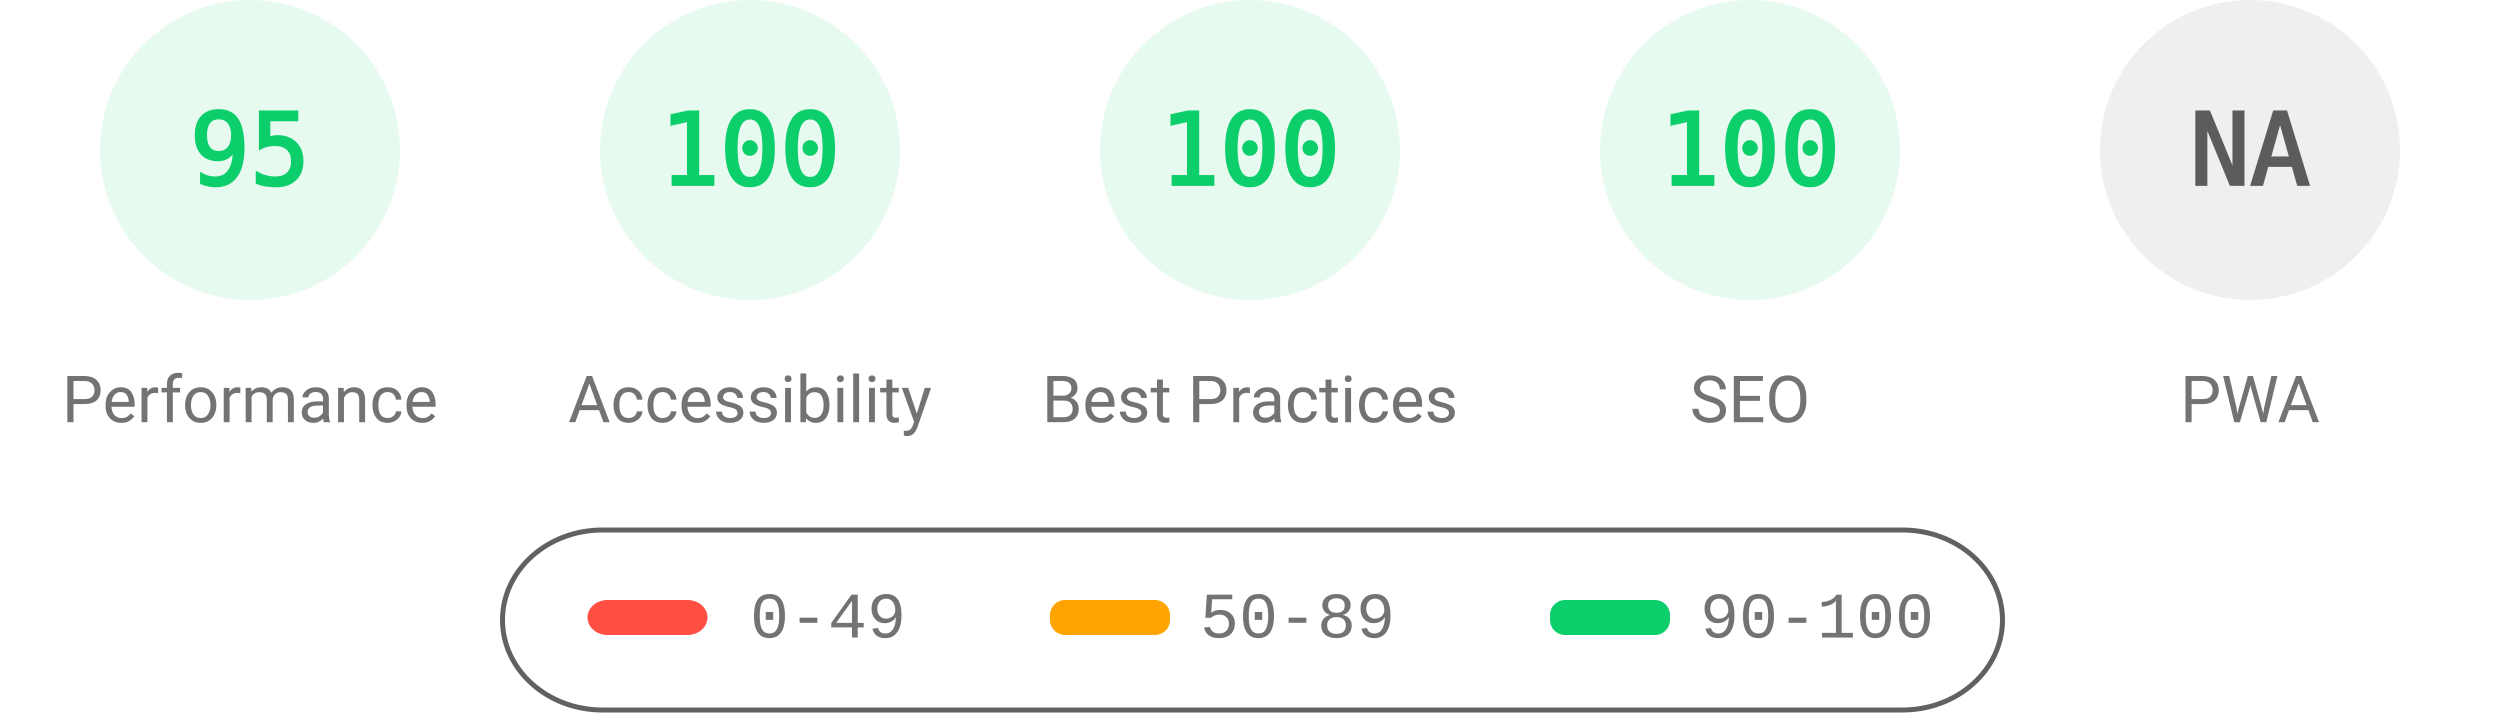
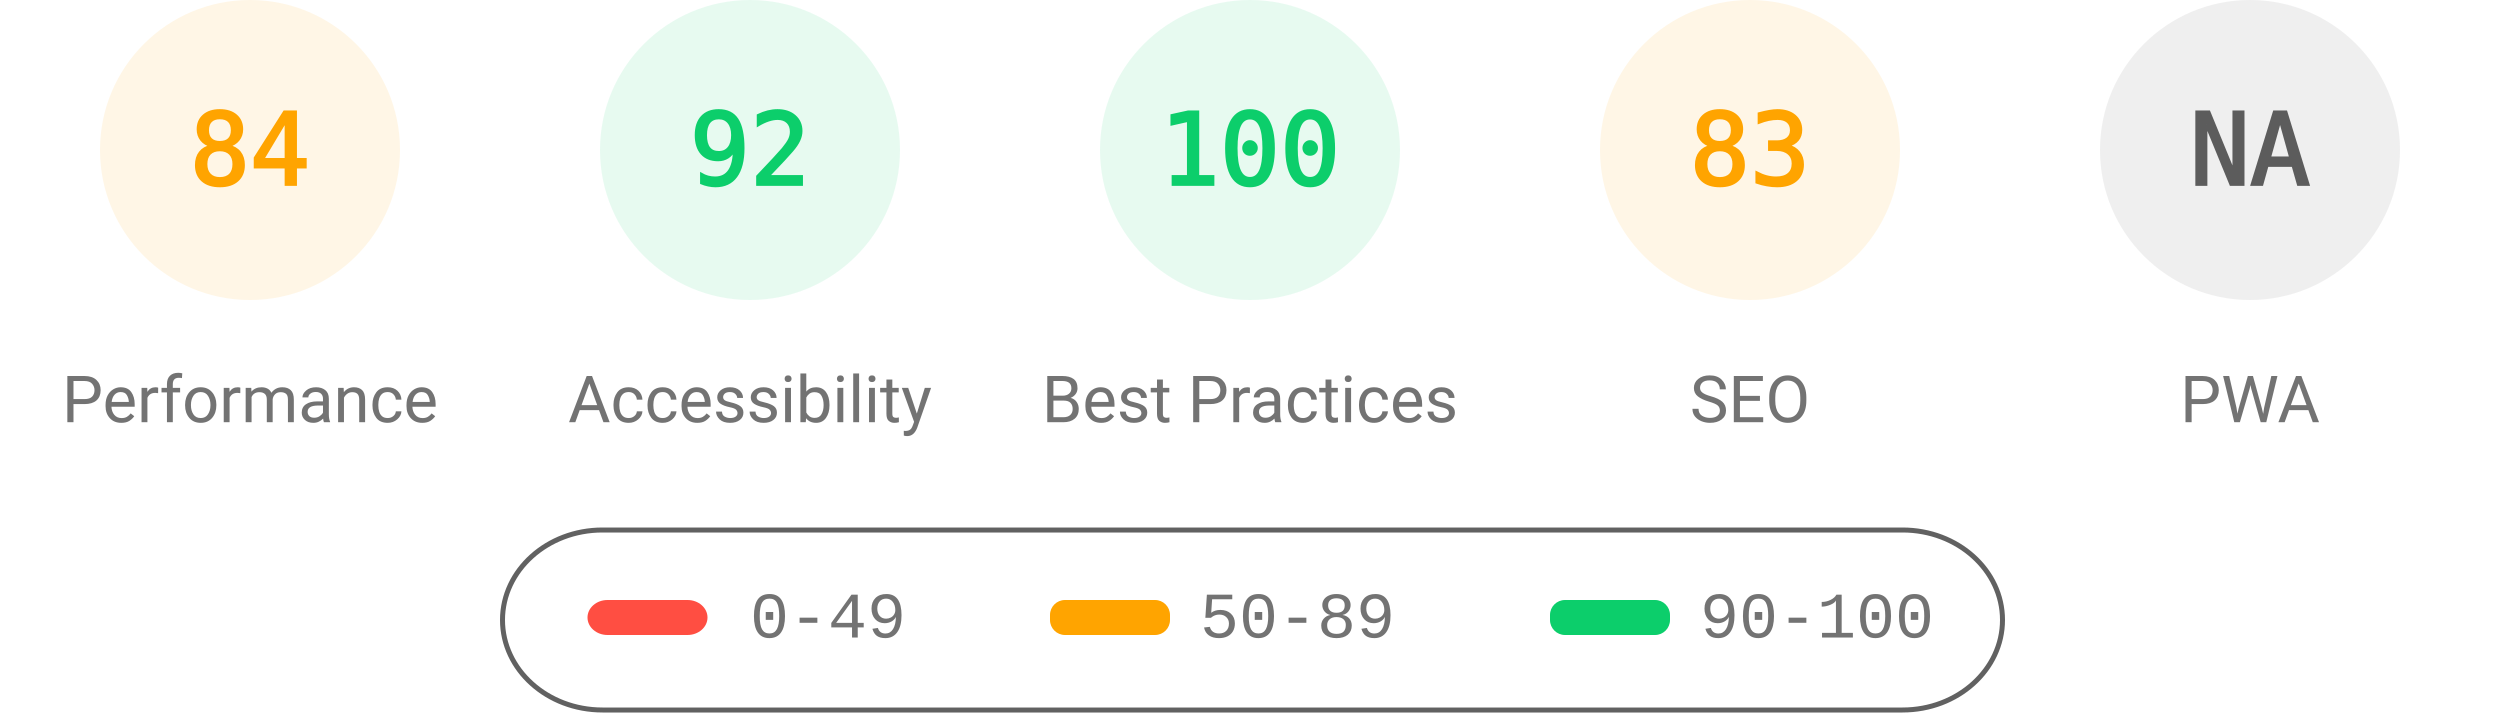
<svg xmlns="http://www.w3.org/2000/svg" fill="none" width="1000" height="285">
  <style>.gauge-base{opacity:.1}.gauge-arc{fill:none;animation-delay:250ms;stroke-linecap:round;transform:rotate(-90deg);transform-origin:100px 60px;animation:load-gauge 1s ease forwards}.guage-text{font-size:40px;font-family:monospace;text-align:center}.guage-red{color:#ff4e42;fill:#ff4e42;stroke:#ff4e42}.guage-orange{color:#ffa400;fill:#ffa400;stroke:#ffa400}.guage-green{color:#0cce6b;fill:#0cce6b;stroke:#0cce6b}.guage-undefined{color:#5c5c5c;fill:#5c5c5c;stroke:#5c5c5c}.guage-title{color:#737373;fill:#737373;stroke:none;font-size:26px;line-height:26px;font-family:Roboto,Halvetica,Arial,sans-serif}@keyframes load-gauge{from{stroke-dasharray:0 352.858}}</style>
-   <svg class="guage-div guage-perf guage-green" viewBox="0 0 200 200" width="200" height="200">
+   <svg class="guage-div guage-perf guage-orange" viewBox="0 0 200 200" width="200" height="200">
    <circle class="gauge-base" r="56" cx="100" cy="60" stroke-width="8" />
-     <circle class="gauge-arc guage-arc-1" r="56" cx="100" cy="60" stroke-width="8" style="stroke-dasharray:334.265,351.858" />
-     <text class="guage-text" x="100" y="60" alignment-baseline="central" dominant-baseline="central" text-anchor="middle">95</text>
+     <circle class="gauge-arc guage-arc-1" r="56" cx="100" cy="60" stroke-width="8" style="stroke-dasharray:295.561,351.858" />
+     <text class="guage-text" x="100" y="60" alignment-baseline="central" dominant-baseline="central" text-anchor="middle">84</text>
    <text class="guage-title" x="100" y="160" alignment-baseline="central" dominant-baseline="central" text-anchor="middle">Performance</text>
  </svg>
  <svg class="guage-div guage-acc guage-green" viewBox="0 0 200 200" width="200" height="200" x="200">
    <circle class="gauge-base" r="56" cx="100" cy="60" stroke-width="8" />
-     <circle class="gauge-arc guage-arc-2" r="56" cx="100" cy="60" stroke-width="8" style="stroke-dasharray:351.858,351.858" />
-     <text class="guage-text" x="100" y="60" alignment-baseline="central" dominant-baseline="central" text-anchor="middle">100</text>
+     <circle class="gauge-arc guage-arc-2" r="56" cx="100" cy="60" stroke-width="8" style="stroke-dasharray:323.709,351.858" />
+     <text class="guage-text" x="100" y="60" alignment-baseline="central" dominant-baseline="central" text-anchor="middle">92</text>
    <text class="guage-title" x="100" y="160" alignment-baseline="central" dominant-baseline="central" text-anchor="middle">Accessibility</text>
  </svg>
  <svg class="guage-div guage-best guage-green" viewBox="0 0 200 200" width="200" height="200" x="400">
    <circle class="gauge-base" r="56" cx="100" cy="60" stroke-width="8" />
    <circle class="gauge-arc guage-arc-3" r="56" cx="100" cy="60" stroke-width="8" style="stroke-dasharray:351.858,351.858" />
    <text class="guage-text" x="100" y="60" alignment-baseline="central" dominant-baseline="central" text-anchor="middle">100</text>
    <text class="guage-title" x="100" y="160" alignment-baseline="central" dominant-baseline="central" text-anchor="middle">Best Practices</text>
  </svg>
-   <svg class="guage-div guage-seo guage-green" viewBox="0 0 200 200" width="200" height="200" x="600">
+   <svg class="guage-div guage-seo guage-orange" viewBox="0 0 200 200" width="200" height="200" x="600">
    <circle class="gauge-base" r="56" cx="100" cy="60" stroke-width="8" />
-     <circle class="gauge-arc guage-arc-4" r="56" cx="100" cy="60" stroke-width="8" style="stroke-dasharray:351.858,351.858" />
-     <text class="guage-text" x="100" y="60" alignment-baseline="central" dominant-baseline="central" text-anchor="middle">100</text>
+     <circle class="gauge-arc guage-arc-4" r="56" cx="100" cy="60" stroke-width="8" style="stroke-dasharray:292.042,351.858" />
+     <text class="guage-text" x="100" y="60" alignment-baseline="central" dominant-baseline="central" text-anchor="middle">83</text>
    <text class="guage-title" x="100" y="160" alignment-baseline="central" dominant-baseline="central" text-anchor="middle">SEO</text>
  </svg>
  <svg class="guage-div guage-pwa guage-undefined" viewBox="0 0 200 200" width="200" height="200" x="800">
    <circle class="gauge-base" r="56" cx="100" cy="60" stroke-width="8" />
    <circle class="gauge-arc guage-arc-4" r="56" cx="100" cy="60" stroke-width="8" style="stroke-dasharray:351.858,351.858" />
    <text class="guage-text" x="100" y="60" alignment-baseline="central" dominant-baseline="central" text-anchor="middle">NA</text>
    <text class="guage-title" x="100" y="160" alignment-baseline="central" dominant-baseline="central" text-anchor="middle">PWA</text>
  </svg>
  <svg width="604" height="76" x="200" y="210">
    <path fill="none" id="canvas_background" d="M-1-1h604v80H-1z" />
    <rect fill-opacity="0" stroke="#616161" stroke-width="2" rx="40" id="svg_2" height="72" width="600" y="2" x="1" fill="#000" />
    <rect stroke="#000" rx="8" id="svg_3" height="14" width="48" y="30" x="35" stroke-opacity="null" stroke-width="0" fill="#ff4e42" />
    <rect stroke="#000" rx="6" id="svg_4" height="14" width="48" y="30" x="220" stroke-opacity="null" stroke-width="0" fill="#ffa400" />
    <rect stroke="#000" rx="6" id="svg_5" height="14" width="48" y="30" x="420" stroke-opacity="null" stroke-width="0" fill="#0cce6b" />
    <text xml:space="preserve" text-anchor="start" font-family="'Courier New', Courier, monospace" font-size="26" id="svg_6" y="45" x="100" stroke-opacity="null" stroke-width="0" stroke="#000" fill="#737373">0-49</text>
    <text xml:space="preserve" text-anchor="start" font-family="'Courier New', Courier, monospace" font-size="26" id="svg_7" y="45" x="280" stroke-opacity="null" stroke-width="0" stroke="#000" fill="#737373">50-89</text>
    <text xml:space="preserve" text-anchor="start" font-family="'Courier New', Courier, monospace" font-size="26" id="svg_8" y="45" x="480" stroke-opacity="null" stroke-width="0" stroke="#000" fill="#737373">90-100</text>
  </svg>
</svg>
